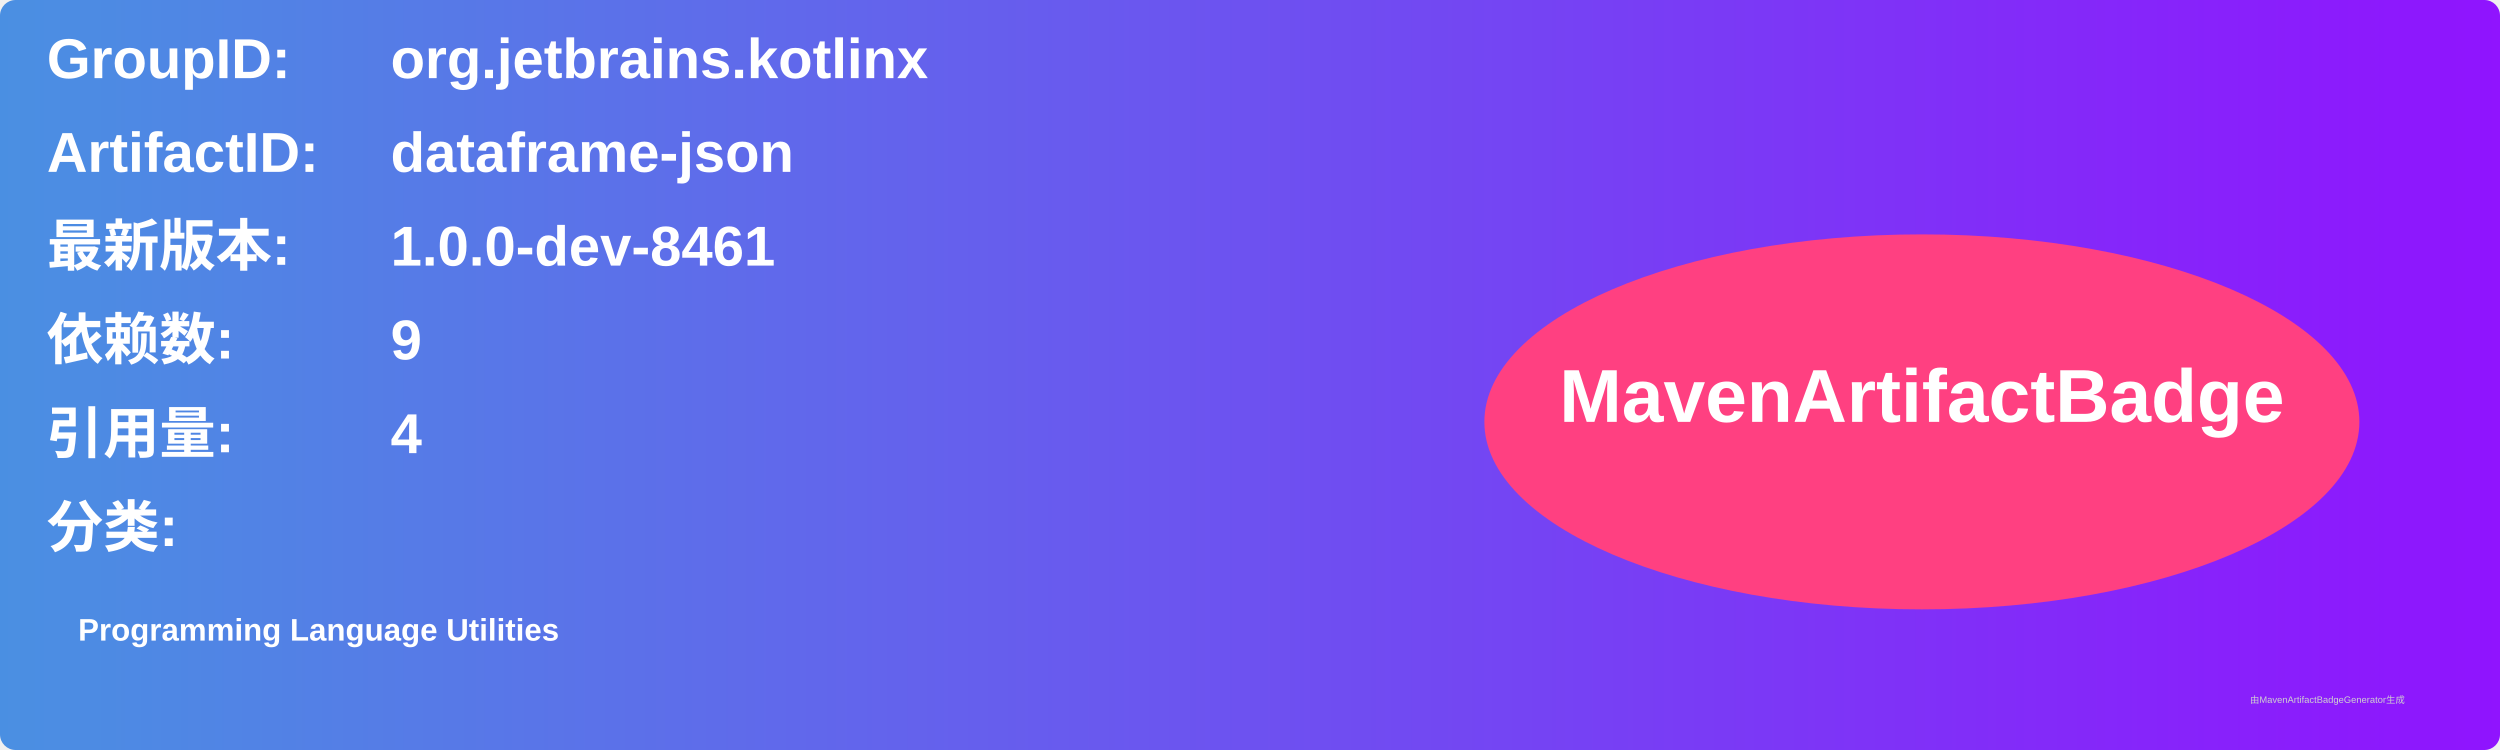
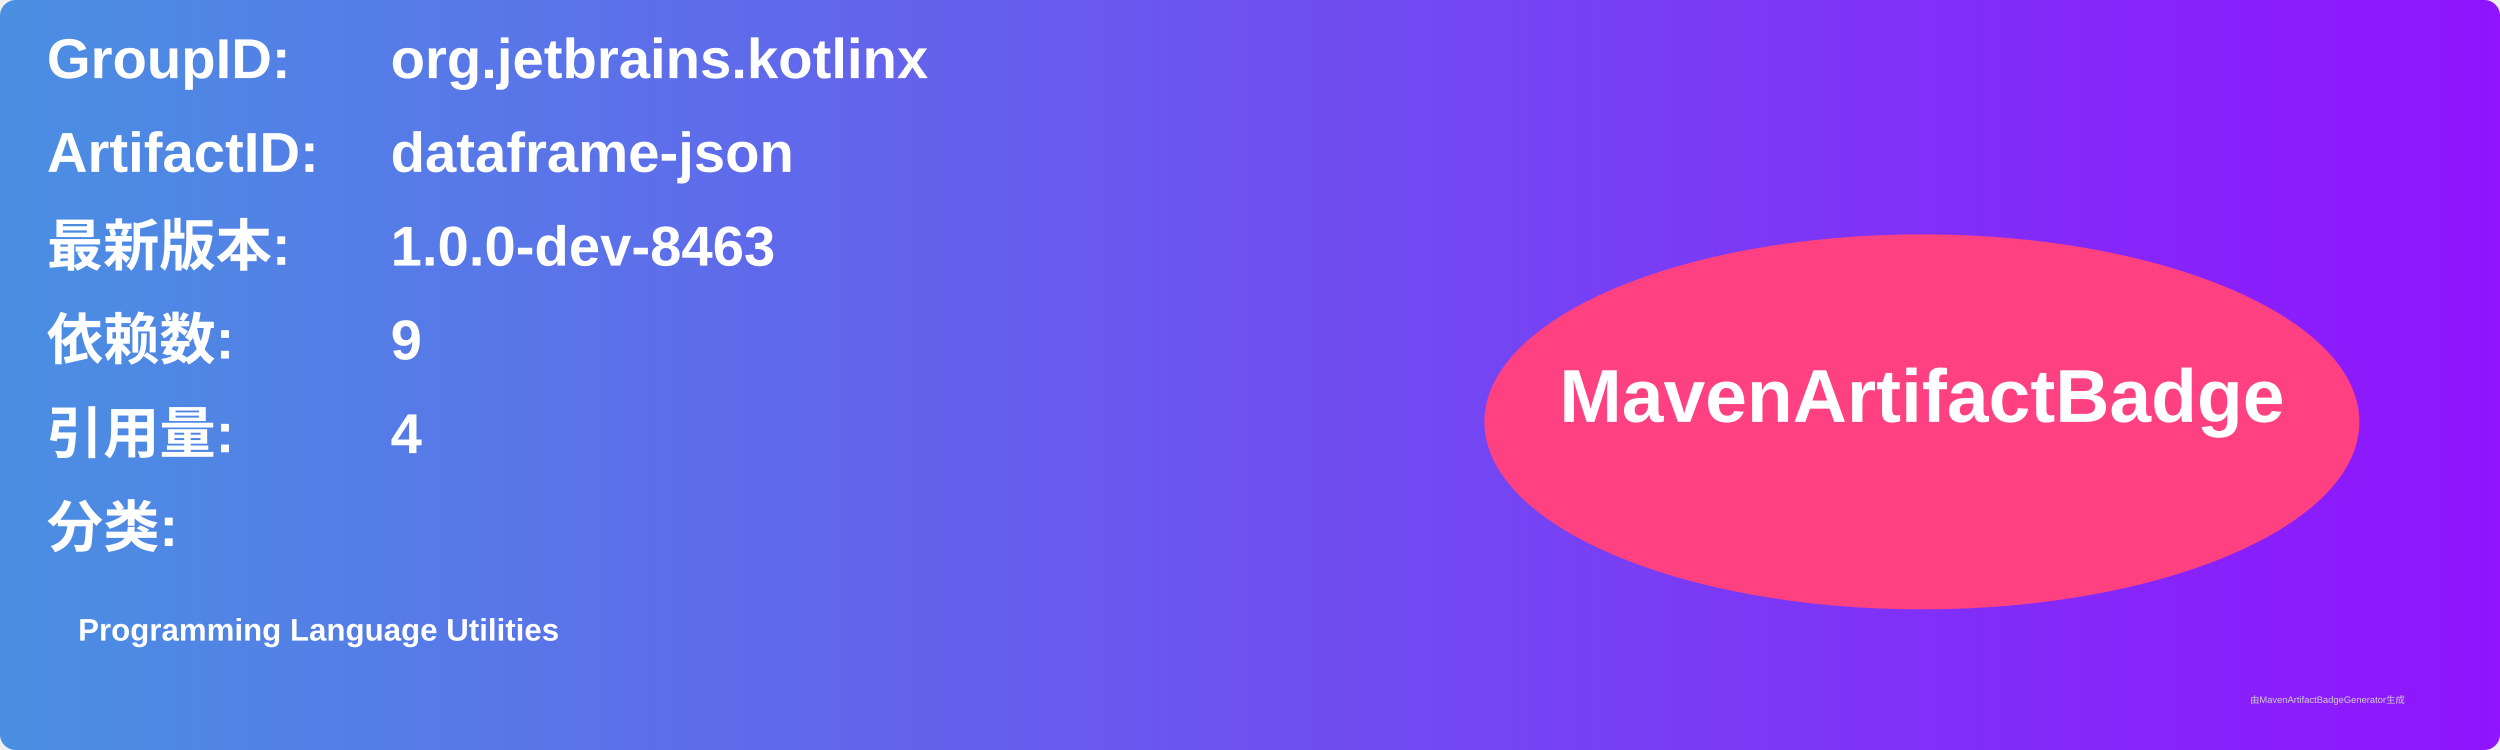
<svg xmlns="http://www.w3.org/2000/svg" width="800" height="240" viewBox="0 0 800 240">
  <linearGradient id="grad" x1="0%" y1="0%" x2="100%" y2="0%">
    <stop offset="0%" stop-color="#4a90e2" />
    <stop offset="100%" stop-color="#9013fe" />
  </linearGradient>
  <rect width="100%" height="100%" rx="5" ry="5" fill="url(#grad)" />
  <g transform="translate(15, 15)">
    <text x="0" y="10" font-family="Arial" font-size="18" fill="white" font-weight="bold" width="260">GroupID:</text>
    <text x="110" y="10" font-family="Arial" font-size="18" fill="white" font-weight="bold" width="460">org.jetbrains.kotlinx</text>
    <text x="0" y="40" font-family="Arial" font-size="18" fill="white" font-weight="bold" width="260">ArtifactID:</text>
    <text x="110" y="40" font-family="Arial" font-size="18" fill="white" font-weight="bold" width="460">dataframe-json</text>
    <text x="0" y="70" font-family="Arial" font-size="18" fill="white" font-weight="bold">最新版本:</text>
    <text x="110" y="70" font-family="Arial" font-size="18" fill="white" font-weight="bold">
-       <tspan font-weight="bold">1.0.0-dev-8461</tspan>
+       <tspan font-weight="bold">1.0.0-dev-8463</tspan>
    </text>
    <text x="0" y="100" font-family="Arial" font-size="18" fill="white" font-weight="bold">依赖数: </text>
    <text x="110" y="100" font-family="Arial" font-size="18" fill="white">
      <tspan font-weight="bold">9</tspan>
    </text>
    <text x="0" y="130" font-family="Arial" font-size="18" fill="white" font-weight="bold">引用量: </text>
    <text x="110" y="130" font-family="Arial" font-size="18" fill="white">
      <tspan font-weight="bold">4</tspan>
    </text>
    <text x="0" y="160" font-family="Arial" font-size="18" fill="white" font-weight="bold">分类:</text>
    <text x="10" y="190" font-family="Arial" font-size="10" fill="white">
      <tspan font-weight="bold">Programming Language Utilities</tspan>
    </text>
    <ellipse cx="600" cy="120" rx="140" ry="60" fill="#ff4081" />
    <text x="600" y="120" text-anchor="middle" font-family="Arial" font-size="24" fill="white" font-weight="bold">MavenArtifactBadge</text>
  </g>
  <text x="720" y="225" font-family="Arial" font-size="3" fill="#d0d0d0">由MavenArtifactBadgeGenerator生成</text>
</svg>
